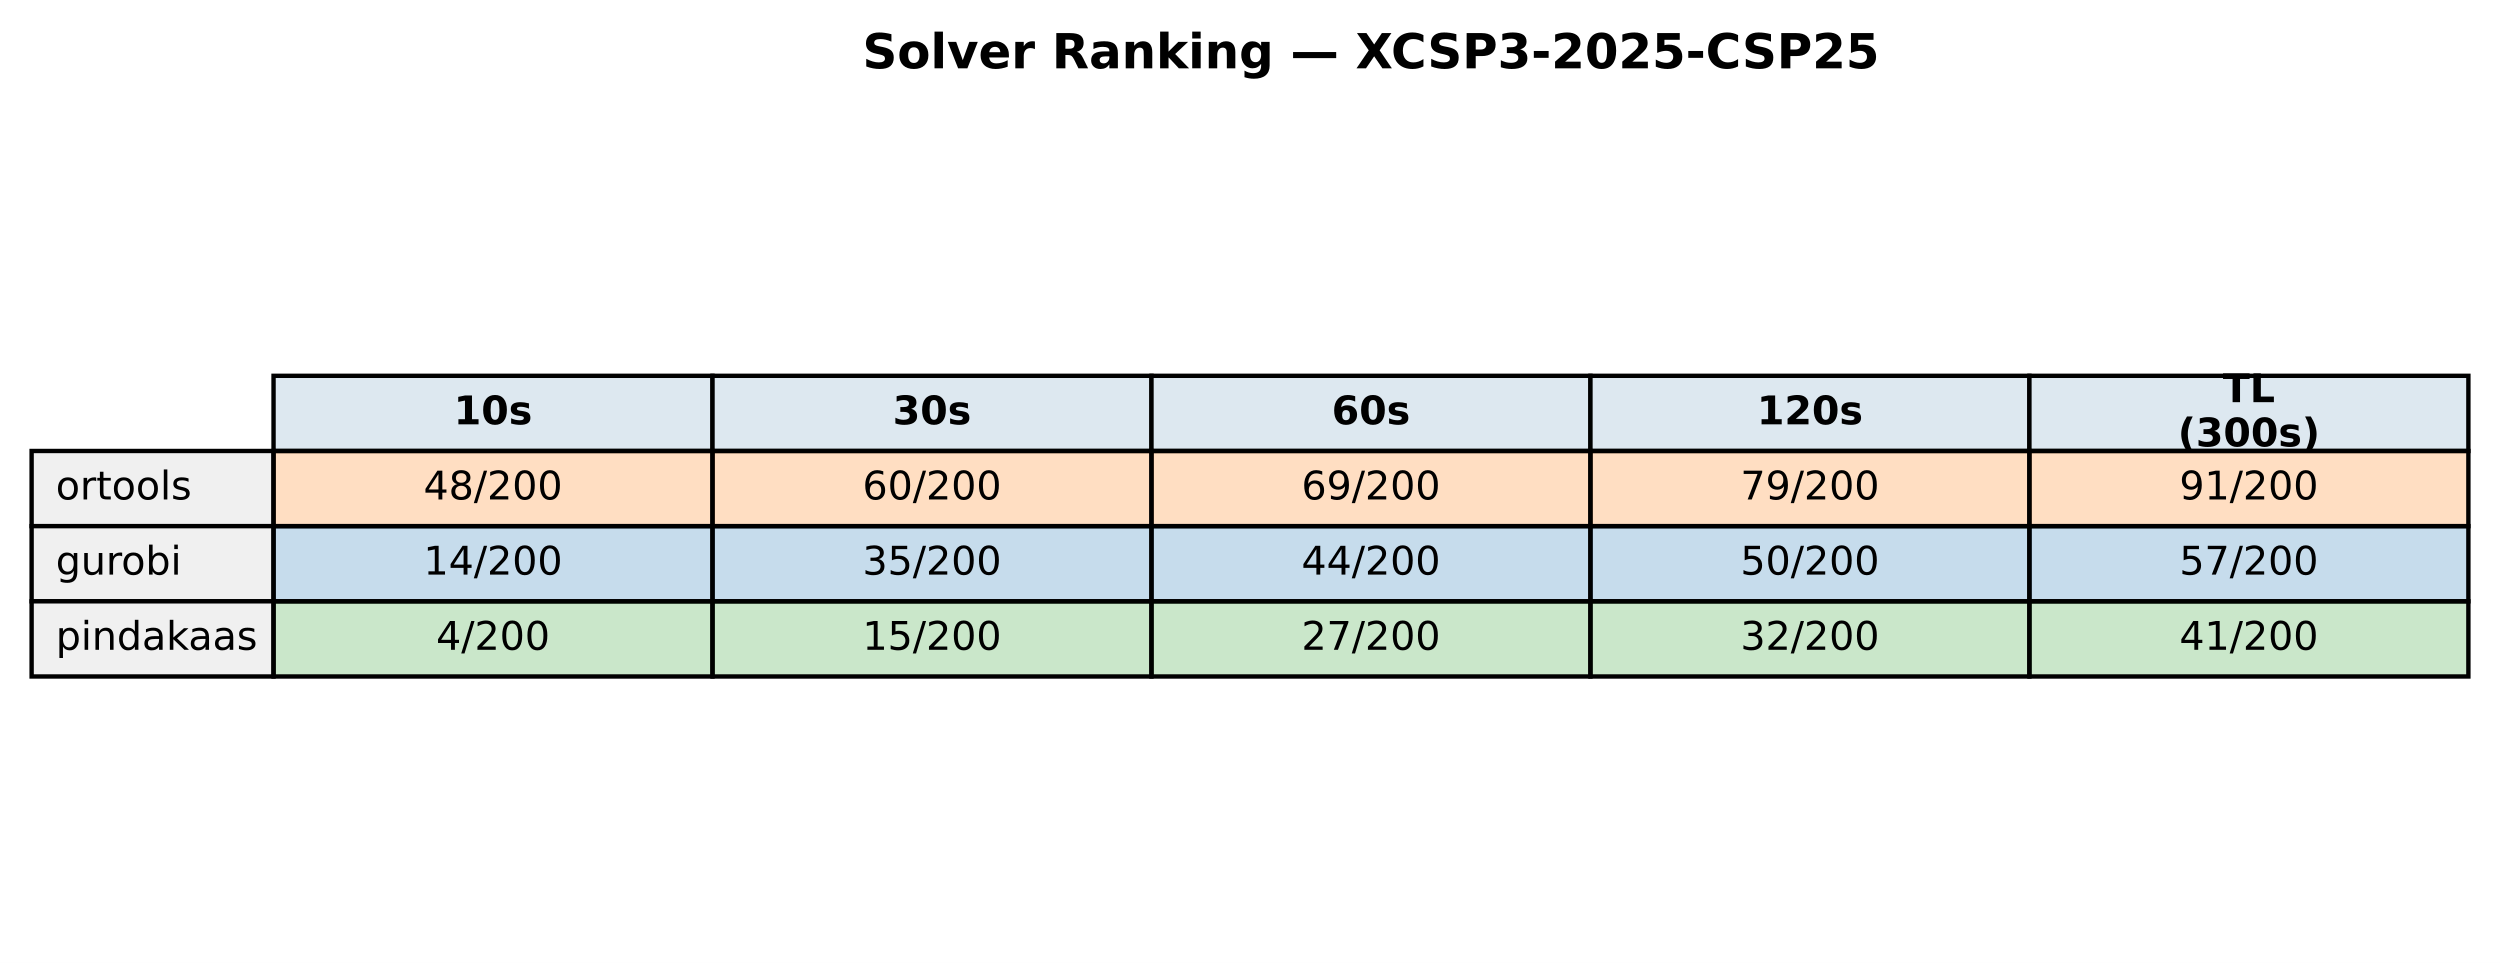
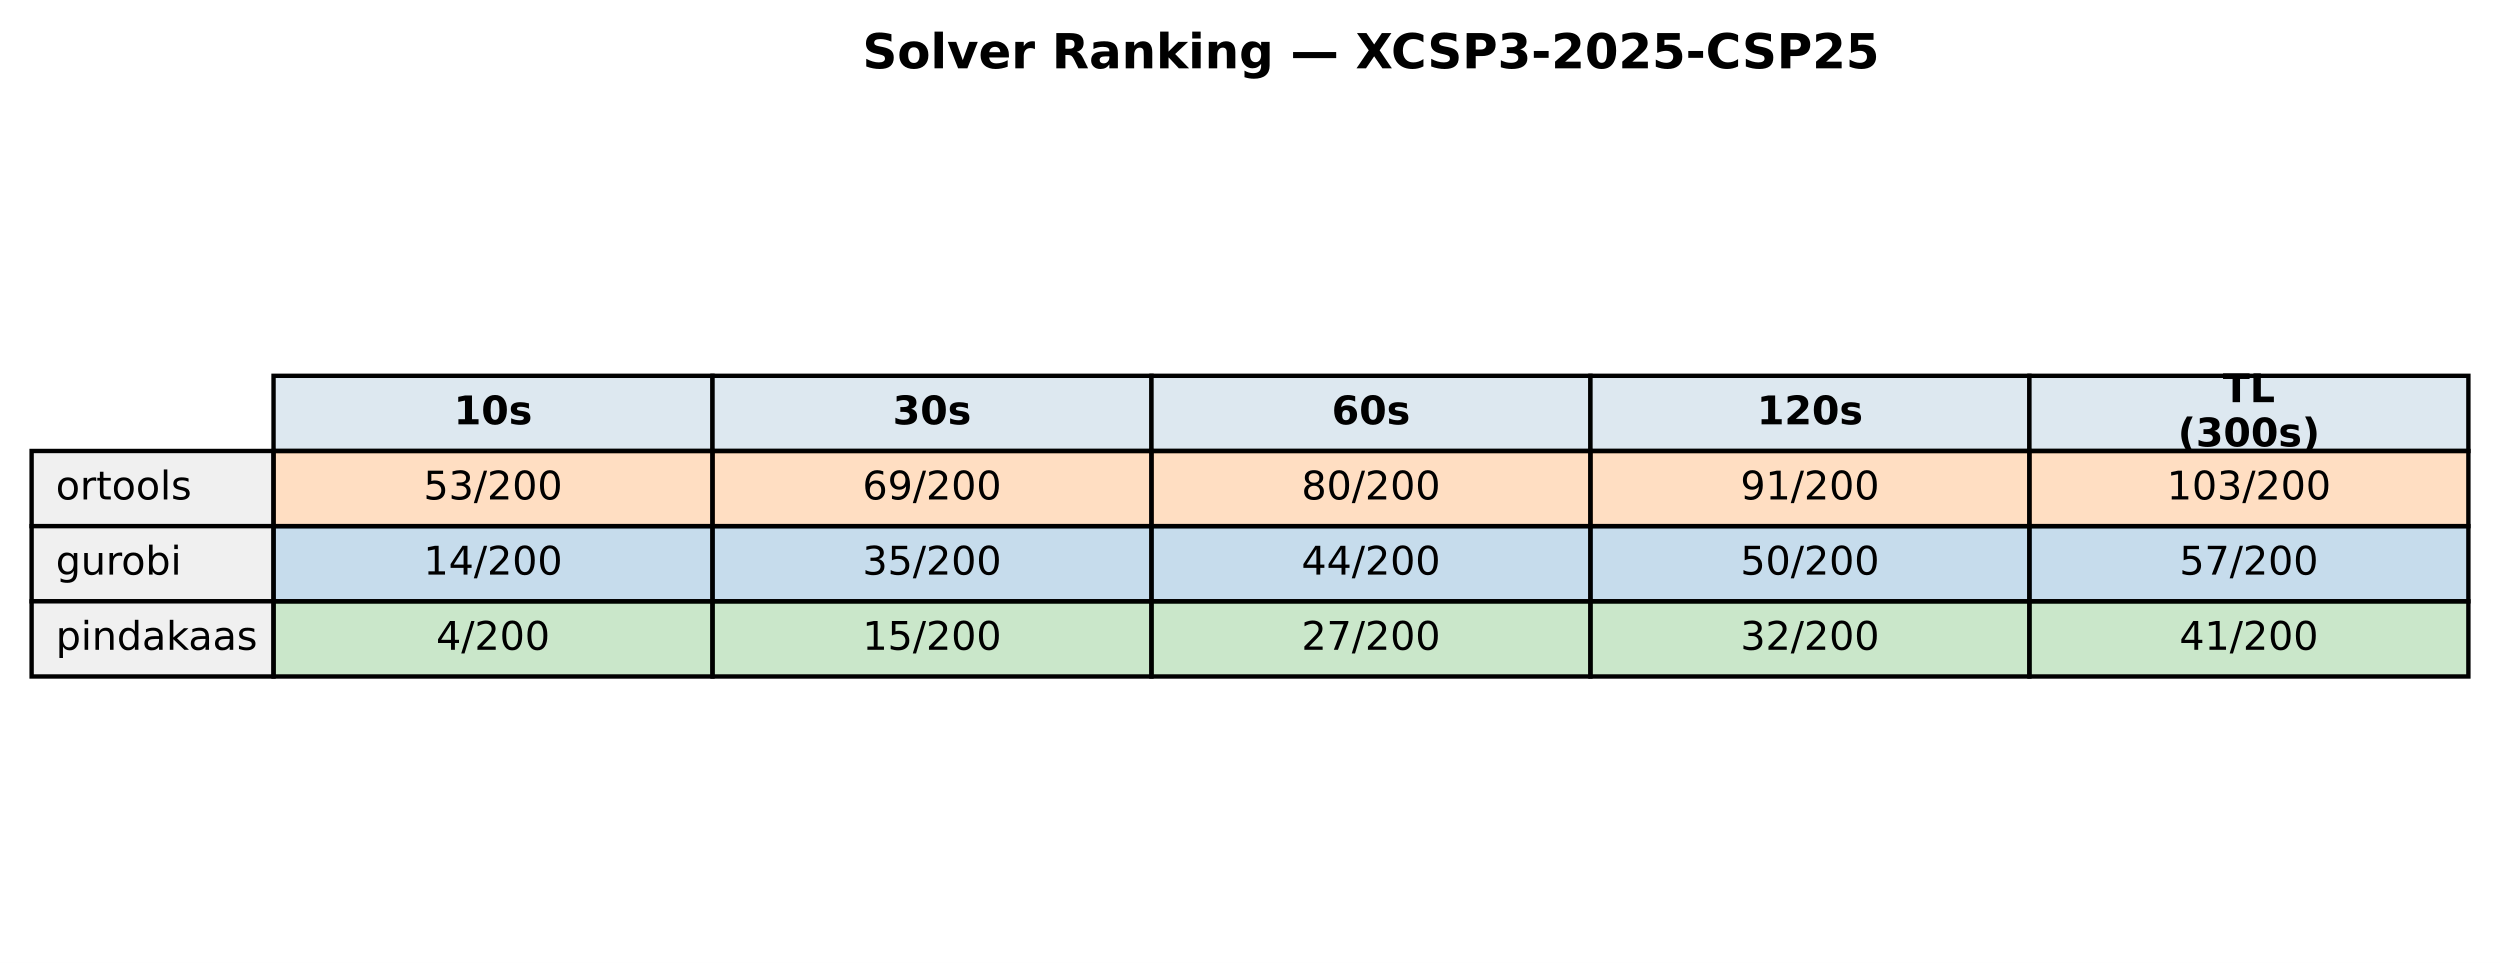
<svg xmlns="http://www.w3.org/2000/svg" xmlns:xlink="http://www.w3.org/1999/xlink" width="569.414pt" height="219.318pt" viewBox="0 0 569.414 219.318" version="1.1">
  <defs>
    <style type="text/css">*{stroke-linejoin: round; stroke-linecap: butt}</style>
  </defs>
  <g id="figure_1">
    <g id="patch_1">
      <path d="M 0 219.318  L 569.414 219.318  L 569.414 0  L 0 0  z " style="fill: #ffffff" />
    </g>
    <g id="axes_1">
      <g id="table_1">
        <g id="patch_2">
          <path d="M 62.304 102.718  L 162.286 102.718  L 162.286 85.597  L 62.304 85.597  z " style="fill: #dde8f0; stroke: #000000; stroke-linejoin: miter" />
        </g>
        <g id="text_1">
          <g transform="translate(103.3544 96.64083) scale(0.09 -0.09)">
            <defs>
              <path id="DejaVuSans-Bold-31" d="M 750 831  L 1813 831  L 1813 3847  L 722 3622  L 722 4441  L 1806 4666  L 2950 4666  L 2950 831  L 4013 831  L 4013 0  L 750 0  L 750 831  z " transform="scale(0.015625)" />
              <path id="DejaVuSans-Bold-30" d="M 2944 2338  Q 2944 3213 2780 3570  Q 2616 3928 2228 3928  Q 1841 3928 1675 3570  Q 1509 3213 1509 2338  Q 1509 1453 1675 1090  Q 1841 728 2228 728  Q 2613 728 2778 1090  Q 2944 1453 2944 2338  z M 4147 2328  Q 4147 1169 3647 539  Q 3147 -91 2228 -91  Q 1306 -91 806 539  Q 306 1169 306 2328  Q 306 3491 806 4120  Q 1306 4750 2228 4750  Q 3147 4750 3647 4120  Q 4147 3491 4147 2328  z " transform="scale(0.015625)" />
              <path id="DejaVuSans-Bold-73" d="M 3272 3391  L 3272 2541  Q 2913 2691 2578 2766  Q 2244 2841 1947 2841  Q 1628 2841 1473 2761  Q 1319 2681 1319 2516  Q 1319 2381 1436 2309  Q 1553 2238 1856 2203  L 2053 2175  Q 2913 2066 3209 1816  Q 3506 1566 3506 1031  Q 3506 472 3093 190  Q 2681 -91 1863 -91  Q 1516 -91 1145 -36  Q 775 19 384 128  L 384 978  Q 719 816 1070 734  Q 1422 653 1784 653  Q 2113 653 2278 743  Q 2444 834 2444 1013  Q 2444 1163 2330 1236  Q 2216 1309 1875 1350  L 1678 1375  Q 931 1469 631 1722  Q 331 1975 331 2491  Q 331 3047 712 3315  Q 1094 3584 1881 3584  Q 2191 3584 2531 3537  Q 2872 3491 3272 3391  z " transform="scale(0.015625)" />
            </defs>
            <use xlink:href="#DejaVuSans-Bold-31" />
            <use xlink:href="#DejaVuSans-Bold-30" transform="translate(69.58008 0)" />
            <use xlink:href="#DejaVuSans-Bold-73" transform="translate(139.1602 0)" />
          </g>
        </g>
        <g id="patch_3">
          <path d="M 162.286 102.718  L 262.268 102.718  L 262.268 85.597  L 162.286 85.597  z " style="fill: #dde8f0; stroke: #000000; stroke-linejoin: miter" />
        </g>
        <g id="text_2">
          <g transform="translate(203.3365 96.64083) scale(0.09 -0.09)">
            <defs>
              <path id="DejaVuSans-Bold-33" d="M 2981 2516  Q 3453 2394 3698 2092  Q 3944 1791 3944 1325  Q 3944 631 3412 270  Q 2881 -91 1863 -91  Q 1503 -91 1142 -33  Q 781 25 428 141  L 428 1069  Q 766 900 1098 814  Q 1431 728 1753 728  Q 2231 728 2486 893  Q 2741 1059 2741 1369  Q 2741 1688 2480 1852  Q 2219 2016 1709 2016  L 1228 2016  L 1228 2791  L 1734 2791  Q 2188 2791 2409 2933  Q 2631 3075 2631 3366  Q 2631 3634 2415 3781  Q 2200 3928 1806 3928  Q 1516 3928 1219 3862  Q 922 3797 628 3669  L 628 4550  Q 984 4650 1334 4700  Q 1684 4750 2022 4750  Q 2931 4750 3382 4451  Q 3834 4153 3834 3553  Q 3834 3144 3618 2883  Q 3403 2622 2981 2516  z " transform="scale(0.015625)" />
            </defs>
            <use xlink:href="#DejaVuSans-Bold-33" />
            <use xlink:href="#DejaVuSans-Bold-30" transform="translate(69.58008 0)" />
            <use xlink:href="#DejaVuSans-Bold-73" transform="translate(139.1602 0)" />
          </g>
        </g>
        <g id="patch_4">
          <path d="M 262.268 102.718  L 362.25 102.718  L 362.25 85.597  L 262.268 85.597  z " style="fill: #dde8f0; stroke: #000000; stroke-linejoin: miter" />
        </g>
        <g id="text_3">
          <g transform="translate(303.3186 96.64083) scale(0.09 -0.09)">
            <defs>
              <path id="DejaVuSans-Bold-36" d="M 2316 2303  Q 2000 2303 1842 2098  Q 1684 1894 1684 1484  Q 1684 1075 1842 870  Q 2000 666 2316 666  Q 2634 666 2792 870  Q 2950 1075 2950 1484  Q 2950 1894 2792 2098  Q 2634 2303 2316 2303  z M 3803 4544  L 3803 3681  Q 3506 3822 3243 3889  Q 2981 3956 2731 3956  Q 2194 3956 1894 3657  Q 1594 3359 1544 2772  Q 1750 2925 1990 3001  Q 2231 3078 2516 3078  Q 3231 3078 3670 2659  Q 4109 2241 4109 1563  Q 4109 813 3618 361  Q 3128 -91 2303 -91  Q 1394 -91 895 523  Q 397 1138 397 2266  Q 397 3422 980 4083  Q 1563 4744 2578 4744  Q 2900 4744 3203 4694  Q 3506 4644 3803 4544  z " transform="scale(0.015625)" />
            </defs>
            <use xlink:href="#DejaVuSans-Bold-36" />
            <use xlink:href="#DejaVuSans-Bold-30" transform="translate(69.58008 0)" />
            <use xlink:href="#DejaVuSans-Bold-73" transform="translate(139.1602 0)" />
          </g>
        </g>
        <g id="patch_5">
          <path d="M 362.25 102.718  L 462.232 102.718  L 462.232 85.597  L 362.25 85.597  z " style="fill: #dde8f0; stroke: #000000; stroke-linejoin: miter" />
        </g>
        <g id="text_4">
          <g transform="translate(400.1697 96.64083) scale(0.09 -0.09)">
            <defs>
              <path id="DejaVuSans-Bold-32" d="M 1844 884  L 3897 884  L 3897 0  L 506 0  L 506 884  L 2209 2388  Q 2438 2594 2547 2791  Q 2656 2988 2656 3200  Q 2656 3528 2436 3728  Q 2216 3928 1850 3928  Q 1569 3928 1234 3808  Q 900 3688 519 3450  L 519 4475  Q 925 4609 1322 4679  Q 1719 4750 2100 4750  Q 2938 4750 3402 4381  Q 3866 4013 3866 3353  Q 3866 2972 3669 2642  Q 3472 2313 2841 1759  L 1844 884  z " transform="scale(0.015625)" />
            </defs>
            <use xlink:href="#DejaVuSans-Bold-31" />
            <use xlink:href="#DejaVuSans-Bold-32" transform="translate(69.58008 0)" />
            <use xlink:href="#DejaVuSans-Bold-30" transform="translate(139.1602 0)" />
            <use xlink:href="#DejaVuSans-Bold-73" transform="translate(208.7402 0)" />
          </g>
        </g>
        <g id="patch_6">
          <path d="M 462.232 102.718  L 562.214 102.718  L 562.214 85.597  L 462.232 85.597  z " style="fill: #dde8f0; stroke: #000000; stroke-linejoin: miter" />
        </g>
        <g id="text_5">
          <g transform="translate(506.2858 91.60181) scale(0.09 -0.09)">
            <defs>
              <path id="DejaVuSans-Bold-54" d="M 31 4666  L 4331 4666  L 4331 3756  L 2784 3756  L 2784 0  L 1581 0  L 1581 3756  L 31 3756  L 31 4666  z " transform="scale(0.015625)" />
              <path id="DejaVuSans-Bold-4c" d="M 588 4666  L 1791 4666  L 1791 909  L 3903 909  L 3903 0  L 588 0  L 588 4666  z " transform="scale(0.015625)" />
            </defs>
            <use xlink:href="#DejaVuSans-Bold-54" />
            <use xlink:href="#DejaVuSans-Bold-4c" transform="translate(68.21289 0)" />
          </g>
          <g transform="translate(496.0385 101.6798) scale(0.09 -0.09)">
            <defs>
              <path id="DejaVuSans-Bold-28" d="M 2413 -844  L 1484 -844  Q 1006 -72 778 623  Q 550 1319 550 2003  Q 550 2688 779 3389  Q 1009 4091 1484 4856  L 2413 4856  Q 2013 4116 1813 3408  Q 1613 2700 1613 2009  Q 1613 1319 1811 609  Q 2009 -100 2413 -844  z " transform="scale(0.015625)" />
              <path id="DejaVuSans-Bold-29" d="M 513 -844  Q 913 -100 1113 609  Q 1313 1319 1313 2009  Q 1313 2700 1113 3408  Q 913 4116 513 4856  L 1441 4856  Q 1916 4091 2145 3389  Q 2375 2688 2375 2003  Q 2375 1319 2147 623  Q 1919 -72 1441 -844  L 513 -844  z " transform="scale(0.015625)" />
            </defs>
            <use xlink:href="#DejaVuSans-Bold-28" />
            <use xlink:href="#DejaVuSans-Bold-33" transform="translate(45.70312 0)" />
            <use xlink:href="#DejaVuSans-Bold-30" transform="translate(115.2832 0)" />
            <use xlink:href="#DejaVuSans-Bold-30" transform="translate(184.8633 0)" />
            <use xlink:href="#DejaVuSans-Bold-73" transform="translate(254.4434 0)" />
            <use xlink:href="#DejaVuSans-Bold-29" transform="translate(313.9648 0)" />
          </g>
        </g>
        <g id="patch_7">
          <path d="M 7.2 119.838  L 62.304 119.838  L 62.304 102.718  L 7.2 102.718  z " style="fill: #f0f0f0; stroke: #000000; stroke-linejoin: miter" />
        </g>
        <g id="text_6">
          <g transform="translate(12.71036 113.7614) scale(0.09 -0.09)">
            <defs>
              <path id="DejaVuSans-6f" d="M 1959 3097  Q 1497 3097 1228 2736  Q 959 2375 959 1747  Q 959 1119 1226 758  Q 1494 397 1959 397  Q 2419 397 2687 759  Q 2956 1122 2956 1747  Q 2956 2369 2687 2733  Q 2419 3097 1959 3097  z M 1959 3584  Q 2709 3584 3137 3096  Q 3566 2609 3566 1747  Q 3566 888 3137 398  Q 2709 -91 1959 -91  Q 1206 -91 779 398  Q 353 888 353 1747  Q 353 2609 779 3096  Q 1206 3584 1959 3584  z " transform="scale(0.015625)" />
              <path id="DejaVuSans-72" d="M 2631 2963  Q 2534 3019 2420 3045  Q 2306 3072 2169 3072  Q 1681 3072 1420 2755  Q 1159 2438 1159 1844  L 1159 0  L 581 0  L 581 3500  L 1159 3500  L 1159 2956  Q 1341 3275 1631 3429  Q 1922 3584 2338 3584  Q 2397 3584 2469 3576  Q 2541 3569 2628 3553  L 2631 2963  z " transform="scale(0.015625)" />
              <path id="DejaVuSans-74" d="M 1172 4494  L 1172 3500  L 2356 3500  L 2356 3053  L 1172 3053  L 1172 1153  Q 1172 725 1289 603  Q 1406 481 1766 481  L 2356 481  L 2356 0  L 1766 0  Q 1100 0 847 248  Q 594 497 594 1153  L 594 3053  L 172 3053  L 172 3500  L 594 3500  L 594 4494  L 1172 4494  z " transform="scale(0.015625)" />
              <path id="DejaVuSans-6c" d="M 603 4863  L 1178 4863  L 1178 0  L 603 0  L 603 4863  z " transform="scale(0.015625)" />
              <path id="DejaVuSans-73" d="M 2834 3397  L 2834 2853  Q 2591 2978 2328 3040  Q 2066 3103 1784 3103  Q 1356 3103 1142 2972  Q 928 2841 928 2578  Q 928 2378 1081 2264  Q 1234 2150 1697 2047  L 1894 2003  Q 2506 1872 2764 1633  Q 3022 1394 3022 966  Q 3022 478 2636 193  Q 2250 -91 1575 -91  Q 1294 -91 989 -36  Q 684 19 347 128  L 347 722  Q 666 556 975 473  Q 1284 391 1588 391  Q 1994 391 2212 530  Q 2431 669 2431 922  Q 2431 1156 2273 1281  Q 2116 1406 1581 1522  L 1381 1569  Q 847 1681 609 1914  Q 372 2147 372 2553  Q 372 3047 722 3315  Q 1072 3584 1716 3584  Q 2034 3584 2315 3537  Q 2597 3491 2834 3397  z " transform="scale(0.015625)" />
            </defs>
            <use xlink:href="#DejaVuSans-6f" />
            <use xlink:href="#DejaVuSans-72" transform="translate(61.18164 0)" />
            <use xlink:href="#DejaVuSans-74" transform="translate(102.2949 0)" />
            <use xlink:href="#DejaVuSans-6f" transform="translate(141.5039 0)" />
            <use xlink:href="#DejaVuSans-6f" transform="translate(202.6855 0)" />
            <use xlink:href="#DejaVuSans-6c" transform="translate(263.8672 0)" />
            <use xlink:href="#DejaVuSans-73" transform="translate(291.6504 0)" />
          </g>
        </g>
        <g id="patch_8">
          <path d="M 62.304 119.838  L 162.286 119.838  L 162.286 102.718  L 62.304 102.718  z " style="fill: #ff7f0e; fill-opacity: 0.25; stroke: #000000; stroke-linejoin: miter" />
        </g>
        <g id="text_7">
          <g transform="translate(96.4631 113.7614) scale(0.09 -0.09)">
            <defs>
-               <path id="DejaVuSans-34" d="M 2419 4116  L 825 1625  L 2419 1625  L 2419 4116  z M 2253 4666  L 3047 4666  L 3047 1625  L 3713 1625  L 3713 1100  L 3047 1100  L 3047 0  L 2419 0  L 2419 1100  L 313 1100  L 313 1709  L 2253 4666  z " transform="scale(0.015625)" />
-               <path id="DejaVuSans-38" d="M 2034 2216  Q 1584 2216 1326 1975  Q 1069 1734 1069 1313  Q 1069 891 1326 650  Q 1584 409 2034 409  Q 2484 409 2743 651  Q 3003 894 3003 1313  Q 3003 1734 2745 1975  Q 2488 2216 2034 2216  z M 1403 2484  Q 997 2584 770 2862  Q 544 3141 544 3541  Q 544 4100 942 4425  Q 1341 4750 2034 4750  Q 2731 4750 3128 4425  Q 3525 4100 3525 3541  Q 3525 3141 3298 2862  Q 3072 2584 2669 2484  Q 3125 2378 3379 2068  Q 3634 1759 3634 1313  Q 3634 634 3220 271  Q 2806 -91 2034 -91  Q 1263 -91 848 271  Q 434 634 434 1313  Q 434 1759 690 2068  Q 947 2378 1403 2484  z M 1172 3481  Q 1172 3119 1398 2916  Q 1625 2713 2034 2713  Q 2441 2713 2670 2916  Q 2900 3119 2900 3481  Q 2900 3844 2670 4047  Q 2441 4250 2034 4250  Q 1625 4250 1398 4047  Q 1172 3844 1172 3481  z " transform="scale(0.015625)" />
+               <path id="DejaVuSans-35" d="M 691 4666  L 3169 4666  L 3169 4134  L 1269 4134  L 1269 2991  Q 1406 3038 1543 3061  Q 1681 3084 1819 3084  Q 2600 3084 3056 2656  Q 3513 2228 3513 1497  Q 3513 744 3044 326  Q 2575 -91 1722 -91  Q 1428 -91 1123 -41  Q 819 9 494 109  L 494 744  Q 775 591 1075 516  Q 1375 441 1709 441  Q 2250 441 2565 725  Q 2881 1009 2881 1497  Q 2881 1984 2565 2268  Q 2250 2553 1709 2553  Q 1456 2553 1204 2497  Q 953 2441 691 2322  L 691 4666  z " transform="scale(0.015625)" />
+               <path id="DejaVuSans-33" d="M 2597 2516  Q 3050 2419 3304 2112  Q 3559 1806 3559 1356  Q 3559 666 3084 287  Q 2609 -91 1734 -91  Q 1441 -91 1130 -33  Q 819 25 488 141  L 488 750  Q 750 597 1062 519  Q 1375 441 1716 441  Q 2309 441 2620 675  Q 2931 909 2931 1356  Q 2931 1769 2642 2001  Q 2353 2234 1838 2234  L 1294 2234  L 1294 2753  L 1863 2753  Q 2328 2753 2575 2939  Q 2822 3125 2822 3475  Q 2822 3834 2567 4026  Q 2313 4219 1838 4219  Q 1578 4219 1281 4162  Q 984 4106 628 3988  L 628 4550  Q 988 4650 1302 4700  Q 1616 4750 1894 4750  Q 2613 4750 3031 4423  Q 3450 4097 3450 3541  Q 3450 3153 3228 2886  Q 3006 2619 2597 2516  z " transform="scale(0.015625)" />
              <path id="DejaVuSans-2f" d="M 1625 4666  L 2156 4666  L 531 -594  L 0 -594  L 1625 4666  z " transform="scale(0.015625)" />
              <path id="DejaVuSans-32" d="M 1228 531  L 3431 531  L 3431 0  L 469 0  L 469 531  Q 828 903 1448 1529  Q 2069 2156 2228 2338  Q 2531 2678 2651 2914  Q 2772 3150 2772 3378  Q 2772 3750 2511 3984  Q 2250 4219 1831 4219  Q 1534 4219 1204 4116  Q 875 4013 500 3803  L 500 4441  Q 881 4594 1212 4672  Q 1544 4750 1819 4750  Q 2544 4750 2975 4387  Q 3406 4025 3406 3419  Q 3406 3131 3298 2873  Q 3191 2616 2906 2266  Q 2828 2175 2409 1742  Q 1991 1309 1228 531  z " transform="scale(0.015625)" />
              <path id="DejaVuSans-30" d="M 2034 4250  Q 1547 4250 1301 3770  Q 1056 3291 1056 2328  Q 1056 1369 1301 889  Q 1547 409 2034 409  Q 2525 409 2770 889  Q 3016 1369 3016 2328  Q 3016 3291 2770 3770  Q 2525 4250 2034 4250  z M 2034 4750  Q 2819 4750 3233 4129  Q 3647 3509 3647 2328  Q 3647 1150 3233 529  Q 2819 -91 2034 -91  Q 1250 -91 836 529  Q 422 1150 422 2328  Q 422 3509 836 4129  Q 1250 4750 2034 4750  z " transform="scale(0.015625)" />
            </defs>
-             <use xlink:href="#DejaVuSans-34" />
-             <use xlink:href="#DejaVuSans-38" transform="translate(63.62305 0)" />
+             <use xlink:href="#DejaVuSans-35" />
+             <use xlink:href="#DejaVuSans-33" transform="translate(63.62305 0)" />
            <use xlink:href="#DejaVuSans-2f" transform="translate(127.2461 0)" />
            <use xlink:href="#DejaVuSans-32" transform="translate(160.9375 0)" />
            <use xlink:href="#DejaVuSans-30" transform="translate(224.5605 0)" />
            <use xlink:href="#DejaVuSans-30" transform="translate(288.1836 0)" />
          </g>
        </g>
        <g id="patch_9">
          <path d="M 162.286 119.838  L 262.268 119.838  L 262.268 102.718  L 162.286 102.718  z " style="fill: #ff7f0e; fill-opacity: 0.25; stroke: #000000; stroke-linejoin: miter" />
        </g>
        <g id="text_8">
          <g transform="translate(196.4452 113.7614) scale(0.09 -0.09)">
            <defs>
              <path id="DejaVuSans-36" d="M 2113 2584  Q 1688 2584 1439 2293  Q 1191 2003 1191 1497  Q 1191 994 1439 701  Q 1688 409 2113 409  Q 2538 409 2786 701  Q 3034 994 3034 1497  Q 3034 2003 2786 2293  Q 2538 2584 2113 2584  z M 3366 4563  L 3366 3988  Q 3128 4100 2886 4159  Q 2644 4219 2406 4219  Q 1781 4219 1451 3797  Q 1122 3375 1075 2522  Q 1259 2794 1537 2939  Q 1816 3084 2150 3084  Q 2853 3084 3261 2657  Q 3669 2231 3669 1497  Q 3669 778 3244 343  Q 2819 -91 2113 -91  Q 1303 -91 875 529  Q 447 1150 447 2328  Q 447 3434 972 4092  Q 1497 4750 2381 4750  Q 2619 4750 2861 4703  Q 3103 4656 3366 4563  z " transform="scale(0.015625)" />
+               <path id="DejaVuSans-39" d="M 703 97  L 703 672  Q 941 559 1184 500  Q 1428 441 1663 441  Q 2288 441 2617 861  Q 2947 1281 2994 2138  Q 2813 1869 2534 1725  Q 2256 1581 1919 1581  Q 1219 1581 811 2004  Q 403 2428 403 3163  Q 403 3881 828 4315  Q 1253 4750 1959 4750  Q 2769 4750 3195 4129  Q 3622 3509 3622 2328  Q 3622 1225 3098 567  Q 2575 -91 1691 -91  Q 1453 -91 1209 -44  Q 966 3 703 97  z M 1959 2075  Q 2384 2075 2632 2365  Q 2881 2656 2881 3163  Q 2881 3666 2632 3958  Q 2384 4250 1959 4250  Q 1534 4250 1286 3958  Q 1038 3666 1038 3163  Q 1038 2656 1286 2365  Q 1534 2075 1959 2075  z " transform="scale(0.015625)" />
            </defs>
            <use xlink:href="#DejaVuSans-36" />
-             <use xlink:href="#DejaVuSans-30" transform="translate(63.62305 0)" />
+             <use xlink:href="#DejaVuSans-39" transform="translate(63.62305 0)" />
            <use xlink:href="#DejaVuSans-2f" transform="translate(127.2461 0)" />
            <use xlink:href="#DejaVuSans-32" transform="translate(160.9375 0)" />
            <use xlink:href="#DejaVuSans-30" transform="translate(224.5605 0)" />
            <use xlink:href="#DejaVuSans-30" transform="translate(288.1836 0)" />
          </g>
        </g>
        <g id="patch_10">
          <path d="M 262.268 119.838  L 362.25 119.838  L 362.25 102.718  L 262.268 102.718  z " style="fill: #ff7f0e; fill-opacity: 0.25; stroke: #000000; stroke-linejoin: miter" />
        </g>
        <g id="text_9">
          <g transform="translate(296.4273 113.7614) scale(0.09 -0.09)">
            <defs>
-               <path id="DejaVuSans-39" d="M 703 97  L 703 672  Q 941 559 1184 500  Q 1428 441 1663 441  Q 2288 441 2617 861  Q 2947 1281 2994 2138  Q 2813 1869 2534 1725  Q 2256 1581 1919 1581  Q 1219 1581 811 2004  Q 403 2428 403 3163  Q 403 3881 828 4315  Q 1253 4750 1959 4750  Q 2769 4750 3195 4129  Q 3622 3509 3622 2328  Q 3622 1225 3098 567  Q 2575 -91 1691 -91  Q 1453 -91 1209 -44  Q 966 3 703 97  z M 1959 2075  Q 2384 2075 2632 2365  Q 2881 2656 2881 3163  Q 2881 3666 2632 3958  Q 2384 4250 1959 4250  Q 1534 4250 1286 3958  Q 1038 3666 1038 3163  Q 1038 2656 1286 2365  Q 1534 2075 1959 2075  z " transform="scale(0.015625)" />
-             </defs>
-             <use xlink:href="#DejaVuSans-36" />
-             <use xlink:href="#DejaVuSans-39" transform="translate(63.62305 0)" />
+               <path id="DejaVuSans-38" d="M 2034 2216  Q 1584 2216 1326 1975  Q 1069 1734 1069 1313  Q 1069 891 1326 650  Q 1584 409 2034 409  Q 2484 409 2743 651  Q 3003 894 3003 1313  Q 3003 1734 2745 1975  Q 2488 2216 2034 2216  z M 1403 2484  Q 997 2584 770 2862  Q 544 3141 544 3541  Q 544 4100 942 4425  Q 1341 4750 2034 4750  Q 2731 4750 3128 4425  Q 3525 4100 3525 3541  Q 3525 3141 3298 2862  Q 3072 2584 2669 2484  Q 3125 2378 3379 2068  Q 3634 1759 3634 1313  Q 3634 634 3220 271  Q 2806 -91 2034 -91  Q 1263 -91 848 271  Q 434 634 434 1313  Q 434 1759 690 2068  Q 947 2378 1403 2484  z M 1172 3481  Q 1172 3119 1398 2916  Q 1625 2713 2034 2713  Q 2441 2713 2670 2916  Q 2900 3119 2900 3481  Q 2900 3844 2670 4047  Q 2441 4250 2034 4250  Q 1625 4250 1398 4047  Q 1172 3844 1172 3481  z " transform="scale(0.015625)" />
+             </defs>
+             <use xlink:href="#DejaVuSans-38" />
+             <use xlink:href="#DejaVuSans-30" transform="translate(63.62305 0)" />
            <use xlink:href="#DejaVuSans-2f" transform="translate(127.2461 0)" />
            <use xlink:href="#DejaVuSans-32" transform="translate(160.9375 0)" />
            <use xlink:href="#DejaVuSans-30" transform="translate(224.5605 0)" />
            <use xlink:href="#DejaVuSans-30" transform="translate(288.1836 0)" />
          </g>
        </g>
        <g id="patch_11">
          <path d="M 362.25 119.838  L 462.232 119.838  L 462.232 102.718  L 362.25 102.718  z " style="fill: #ff7f0e; fill-opacity: 0.25; stroke: #000000; stroke-linejoin: miter" />
        </g>
        <g id="text_10">
          <g transform="translate(396.4093 113.7614) scale(0.09 -0.09)">
            <defs>
-               <path id="DejaVuSans-37" d="M 525 4666  L 3525 4666  L 3525 4397  L 1831 0  L 1172 0  L 2766 4134  L 525 4134  L 525 4666  z " transform="scale(0.015625)" />
-             </defs>
-             <use xlink:href="#DejaVuSans-37" />
-             <use xlink:href="#DejaVuSans-39" transform="translate(63.62305 0)" />
+               <path id="DejaVuSans-31" d="M 794 531  L 1825 531  L 1825 4091  L 703 3866  L 703 4441  L 1819 4666  L 2450 4666  L 2450 531  L 3481 531  L 3481 0  L 794 0  L 794 531  z " transform="scale(0.015625)" />
+             </defs>
+             <use xlink:href="#DejaVuSans-39" />
+             <use xlink:href="#DejaVuSans-31" transform="translate(63.62305 0)" />
            <use xlink:href="#DejaVuSans-2f" transform="translate(127.2461 0)" />
            <use xlink:href="#DejaVuSans-32" transform="translate(160.9375 0)" />
            <use xlink:href="#DejaVuSans-30" transform="translate(224.5605 0)" />
            <use xlink:href="#DejaVuSans-30" transform="translate(288.1836 0)" />
          </g>
        </g>
        <g id="patch_12">
          <path d="M 462.232 119.838  L 562.214 119.838  L 562.214 102.718  L 462.232 102.718  z " style="fill: #ff7f0e; fill-opacity: 0.25; stroke: #000000; stroke-linejoin: miter" />
        </g>
        <g id="text_11">
-           <g transform="translate(496.3914 113.7614) scale(0.09 -0.09)">
-             <defs>
-               <path id="DejaVuSans-31" d="M 794 531  L 1825 531  L 1825 4091  L 703 3866  L 703 4441  L 1819 4666  L 2450 4666  L 2450 531  L 3481 531  L 3481 0  L 794 0  L 794 531  z " transform="scale(0.015625)" />
-             </defs>
-             <use xlink:href="#DejaVuSans-39" />
-             <use xlink:href="#DejaVuSans-31" transform="translate(63.62305 0)" />
-             <use xlink:href="#DejaVuSans-2f" transform="translate(127.2461 0)" />
-             <use xlink:href="#DejaVuSans-32" transform="translate(160.9375 0)" />
-             <use xlink:href="#DejaVuSans-30" transform="translate(224.5605 0)" />
-             <use xlink:href="#DejaVuSans-30" transform="translate(288.1836 0)" />
+           <g transform="translate(493.5283 113.7614) scale(0.09 -0.09)">
+             <use xlink:href="#DejaVuSans-31" />
+             <use xlink:href="#DejaVuSans-30" transform="translate(63.62305 0)" />
+             <use xlink:href="#DejaVuSans-33" transform="translate(127.2461 0)" />
+             <use xlink:href="#DejaVuSans-2f" transform="translate(190.8691 0)" />
+             <use xlink:href="#DejaVuSans-32" transform="translate(224.5605 0)" />
+             <use xlink:href="#DejaVuSans-30" transform="translate(288.1836 0)" />
+             <use xlink:href="#DejaVuSans-30" transform="translate(351.8066 0)" />
          </g>
        </g>
        <g id="patch_13">
          <path d="M 7.2 136.959  L 62.304 136.959  L 62.304 119.838  L 7.2 119.838  z " style="fill: #f0f0f0; stroke: #000000; stroke-linejoin: miter" />
        </g>
        <g id="text_12">
          <g transform="translate(12.71036 130.882) scale(0.09 -0.09)">
            <defs>
              <path id="DejaVuSans-67" d="M 2906 1791  Q 2906 2416 2648 2759  Q 2391 3103 1925 3103  Q 1463 3103 1205 2759  Q 947 2416 947 1791  Q 947 1169 1205 825  Q 1463 481 1925 481  Q 2391 481 2648 825  Q 2906 1169 2906 1791  z M 3481 434  Q 3481 -459 3084 -895  Q 2688 -1331 1869 -1331  Q 1566 -1331 1297 -1286  Q 1028 -1241 775 -1147  L 775 -588  Q 1028 -725 1275 -790  Q 1522 -856 1778 -856  Q 2344 -856 2625 -561  Q 2906 -266 2906 331  L 2906 616  Q 2728 306 2450 153  Q 2172 0 1784 0  Q 1141 0 747 490  Q 353 981 353 1791  Q 353 2603 747 3093  Q 1141 3584 1784 3584  Q 2172 3584 2450 3431  Q 2728 3278 2906 2969  L 2906 3500  L 3481 3500  L 3481 434  z " transform="scale(0.015625)" />
              <path id="DejaVuSans-75" d="M 544 1381  L 544 3500  L 1119 3500  L 1119 1403  Q 1119 906 1312 657  Q 1506 409 1894 409  Q 2359 409 2629 706  Q 2900 1003 2900 1516  L 2900 3500  L 3475 3500  L 3475 0  L 2900 0  L 2900 538  Q 2691 219 2414 64  Q 2138 -91 1772 -91  Q 1169 -91 856 284  Q 544 659 544 1381  z M 1991 3584  L 1991 3584  z " transform="scale(0.015625)" />
              <path id="DejaVuSans-62" d="M 3116 1747  Q 3116 2381 2855 2742  Q 2594 3103 2138 3103  Q 1681 3103 1420 2742  Q 1159 2381 1159 1747  Q 1159 1113 1420 752  Q 1681 391 2138 391  Q 2594 391 2855 752  Q 3116 1113 3116 1747  z M 1159 2969  Q 1341 3281 1617 3432  Q 1894 3584 2278 3584  Q 2916 3584 3314 3078  Q 3713 2572 3713 1747  Q 3713 922 3314 415  Q 2916 -91 2278 -91  Q 1894 -91 1617 61  Q 1341 213 1159 525  L 1159 0  L 581 0  L 581 4863  L 1159 4863  L 1159 2969  z " transform="scale(0.015625)" />
              <path id="DejaVuSans-69" d="M 603 3500  L 1178 3500  L 1178 0  L 603 0  L 603 3500  z M 603 4863  L 1178 4863  L 1178 4134  L 603 4134  L 603 4863  z " transform="scale(0.015625)" />
            </defs>
            <use xlink:href="#DejaVuSans-67" />
            <use xlink:href="#DejaVuSans-75" transform="translate(63.47656 0)" />
            <use xlink:href="#DejaVuSans-72" transform="translate(126.8555 0)" />
            <use xlink:href="#DejaVuSans-6f" transform="translate(165.7188 0)" />
            <use xlink:href="#DejaVuSans-62" transform="translate(226.9004 0)" />
            <use xlink:href="#DejaVuSans-69" transform="translate(290.377 0)" />
          </g>
        </g>
        <g id="patch_14">
          <path d="M 62.304 136.959  L 162.286 136.959  L 162.286 119.838  L 62.304 119.838  z " style="fill: #1f77b4; fill-opacity: 0.25; stroke: #000000; stroke-linejoin: miter" />
        </g>
        <g id="text_13">
          <g transform="translate(96.4631 130.882) scale(0.09 -0.09)">
+             <defs>
+               <path id="DejaVuSans-34" d="M 2419 4116  L 825 1625  L 2419 1625  L 2419 4116  z M 2253 4666  L 3047 4666  L 3047 1625  L 3713 1625  L 3713 1100  L 3047 1100  L 3047 0  L 2419 0  L 2419 1100  L 313 1100  L 313 1709  L 2253 4666  z " transform="scale(0.015625)" />
+             </defs>
            <use xlink:href="#DejaVuSans-31" />
            <use xlink:href="#DejaVuSans-34" transform="translate(63.62305 0)" />
            <use xlink:href="#DejaVuSans-2f" transform="translate(127.2461 0)" />
            <use xlink:href="#DejaVuSans-32" transform="translate(160.9375 0)" />
            <use xlink:href="#DejaVuSans-30" transform="translate(224.5605 0)" />
            <use xlink:href="#DejaVuSans-30" transform="translate(288.1836 0)" />
          </g>
        </g>
        <g id="patch_15">
          <path d="M 162.286 136.959  L 262.268 136.959  L 262.268 119.838  L 162.286 119.838  z " style="fill: #1f77b4; fill-opacity: 0.25; stroke: #000000; stroke-linejoin: miter" />
        </g>
        <g id="text_14">
          <g transform="translate(196.4452 130.882) scale(0.09 -0.09)">
-             <defs>
-               <path id="DejaVuSans-33" d="M 2597 2516  Q 3050 2419 3304 2112  Q 3559 1806 3559 1356  Q 3559 666 3084 287  Q 2609 -91 1734 -91  Q 1441 -91 1130 -33  Q 819 25 488 141  L 488 750  Q 750 597 1062 519  Q 1375 441 1716 441  Q 2309 441 2620 675  Q 2931 909 2931 1356  Q 2931 1769 2642 2001  Q 2353 2234 1838 2234  L 1294 2234  L 1294 2753  L 1863 2753  Q 2328 2753 2575 2939  Q 2822 3125 2822 3475  Q 2822 3834 2567 4026  Q 2313 4219 1838 4219  Q 1578 4219 1281 4162  Q 984 4106 628 3988  L 628 4550  Q 988 4650 1302 4700  Q 1616 4750 1894 4750  Q 2613 4750 3031 4423  Q 3450 4097 3450 3541  Q 3450 3153 3228 2886  Q 3006 2619 2597 2516  z " transform="scale(0.015625)" />
-               <path id="DejaVuSans-35" d="M 691 4666  L 3169 4666  L 3169 4134  L 1269 4134  L 1269 2991  Q 1406 3038 1543 3061  Q 1681 3084 1819 3084  Q 2600 3084 3056 2656  Q 3513 2228 3513 1497  Q 3513 744 3044 326  Q 2575 -91 1722 -91  Q 1428 -91 1123 -41  Q 819 9 494 109  L 494 744  Q 775 591 1075 516  Q 1375 441 1709 441  Q 2250 441 2565 725  Q 2881 1009 2881 1497  Q 2881 1984 2565 2268  Q 2250 2553 1709 2553  Q 1456 2553 1204 2497  Q 953 2441 691 2322  L 691 4666  z " transform="scale(0.015625)" />
-             </defs>
            <use xlink:href="#DejaVuSans-33" />
            <use xlink:href="#DejaVuSans-35" transform="translate(63.62305 0)" />
            <use xlink:href="#DejaVuSans-2f" transform="translate(127.2461 0)" />
            <use xlink:href="#DejaVuSans-32" transform="translate(160.9375 0)" />
            <use xlink:href="#DejaVuSans-30" transform="translate(224.5605 0)" />
            <use xlink:href="#DejaVuSans-30" transform="translate(288.1836 0)" />
          </g>
        </g>
        <g id="patch_16">
          <path d="M 262.268 136.959  L 362.25 136.959  L 362.25 119.838  L 262.268 119.838  z " style="fill: #1f77b4; fill-opacity: 0.25; stroke: #000000; stroke-linejoin: miter" />
        </g>
        <g id="text_15">
          <g transform="translate(296.4273 130.882) scale(0.09 -0.09)">
            <use xlink:href="#DejaVuSans-34" />
            <use xlink:href="#DejaVuSans-34" transform="translate(63.62305 0)" />
            <use xlink:href="#DejaVuSans-2f" transform="translate(127.2461 0)" />
            <use xlink:href="#DejaVuSans-32" transform="translate(160.9375 0)" />
            <use xlink:href="#DejaVuSans-30" transform="translate(224.5605 0)" />
            <use xlink:href="#DejaVuSans-30" transform="translate(288.1836 0)" />
          </g>
        </g>
        <g id="patch_17">
          <path d="M 362.25 136.959  L 462.232 136.959  L 462.232 119.838  L 362.25 119.838  z " style="fill: #1f77b4; fill-opacity: 0.25; stroke: #000000; stroke-linejoin: miter" />
        </g>
        <g id="text_16">
          <g transform="translate(396.4093 130.882) scale(0.09 -0.09)">
            <use xlink:href="#DejaVuSans-35" />
            <use xlink:href="#DejaVuSans-30" transform="translate(63.62305 0)" />
            <use xlink:href="#DejaVuSans-2f" transform="translate(127.2461 0)" />
            <use xlink:href="#DejaVuSans-32" transform="translate(160.9375 0)" />
            <use xlink:href="#DejaVuSans-30" transform="translate(224.5605 0)" />
            <use xlink:href="#DejaVuSans-30" transform="translate(288.1836 0)" />
          </g>
        </g>
        <g id="patch_18">
          <path d="M 462.232 136.959  L 562.214 136.959  L 562.214 119.838  L 462.232 119.838  z " style="fill: #1f77b4; fill-opacity: 0.25; stroke: #000000; stroke-linejoin: miter" />
        </g>
        <g id="text_17">
          <g transform="translate(496.3914 130.882) scale(0.09 -0.09)">
+             <defs>
+               <path id="DejaVuSans-37" d="M 525 4666  L 3525 4666  L 3525 4397  L 1831 0  L 1172 0  L 2766 4134  L 525 4134  L 525 4666  z " transform="scale(0.015625)" />
+             </defs>
            <use xlink:href="#DejaVuSans-35" />
            <use xlink:href="#DejaVuSans-37" transform="translate(63.62305 0)" />
            <use xlink:href="#DejaVuSans-2f" transform="translate(127.2461 0)" />
            <use xlink:href="#DejaVuSans-32" transform="translate(160.9375 0)" />
            <use xlink:href="#DejaVuSans-30" transform="translate(224.5605 0)" />
            <use xlink:href="#DejaVuSans-30" transform="translate(288.1836 0)" />
          </g>
        </g>
        <g id="patch_19">
          <path d="M 7.2 154.079  L 62.304 154.079  L 62.304 136.959  L 7.2 136.959  z " style="fill: #f0f0f0; stroke: #000000; stroke-linejoin: miter" />
        </g>
        <g id="text_18">
          <g transform="translate(12.71036 148.0026) scale(0.09 -0.09)">
            <defs>
              <path id="DejaVuSans-70" d="M 1159 525  L 1159 -1331  L 581 -1331  L 581 3500  L 1159 3500  L 1159 2969  Q 1341 3281 1617 3432  Q 1894 3584 2278 3584  Q 2916 3584 3314 3078  Q 3713 2572 3713 1747  Q 3713 922 3314 415  Q 2916 -91 2278 -91  Q 1894 -91 1617 61  Q 1341 213 1159 525  z M 3116 1747  Q 3116 2381 2855 2742  Q 2594 3103 2138 3103  Q 1681 3103 1420 2742  Q 1159 2381 1159 1747  Q 1159 1113 1420 752  Q 1681 391 2138 391  Q 2594 391 2855 752  Q 3116 1113 3116 1747  z " transform="scale(0.015625)" />
              <path id="DejaVuSans-6e" d="M 3513 2113  L 3513 0  L 2938 0  L 2938 2094  Q 2938 2591 2744 2837  Q 2550 3084 2163 3084  Q 1697 3084 1428 2787  Q 1159 2491 1159 1978  L 1159 0  L 581 0  L 581 3500  L 1159 3500  L 1159 2956  Q 1366 3272 1645 3428  Q 1925 3584 2291 3584  Q 2894 3584 3203 3211  Q 3513 2838 3513 2113  z " transform="scale(0.015625)" />
              <path id="DejaVuSans-64" d="M 2906 2969  L 2906 4863  L 3481 4863  L 3481 0  L 2906 0  L 2906 525  Q 2725 213 2448 61  Q 2172 -91 1784 -91  Q 1150 -91 751 415  Q 353 922 353 1747  Q 353 2572 751 3078  Q 1150 3584 1784 3584  Q 2172 3584 2448 3432  Q 2725 3281 2906 2969  z M 947 1747  Q 947 1113 1208 752  Q 1469 391 1925 391  Q 2381 391 2643 752  Q 2906 1113 2906 1747  Q 2906 2381 2643 2742  Q 2381 3103 1925 3103  Q 1469 3103 1208 2742  Q 947 2381 947 1747  z " transform="scale(0.015625)" />
              <path id="DejaVuSans-61" d="M 2194 1759  Q 1497 1759 1228 1600  Q 959 1441 959 1056  Q 959 750 1161 570  Q 1363 391 1709 391  Q 2188 391 2477 730  Q 2766 1069 2766 1631  L 2766 1759  L 2194 1759  z M 3341 1997  L 3341 0  L 2766 0  L 2766 531  Q 2569 213 2275 61  Q 1981 -91 1556 -91  Q 1019 -91 701 211  Q 384 513 384 1019  Q 384 1609 779 1909  Q 1175 2209 1959 2209  L 2766 2209  L 2766 2266  Q 2766 2663 2505 2880  Q 2244 3097 1772 3097  Q 1472 3097 1187 3025  Q 903 2953 641 2809  L 641 3341  Q 956 3463 1253 3523  Q 1550 3584 1831 3584  Q 2591 3584 2966 3190  Q 3341 2797 3341 1997  z " transform="scale(0.015625)" />
              <path id="DejaVuSans-6b" d="M 581 4863  L 1159 4863  L 1159 1991  L 2875 3500  L 3609 3500  L 1753 1863  L 3688 0  L 2938 0  L 1159 1709  L 1159 0  L 581 0  L 581 4863  z " transform="scale(0.015625)" />
            </defs>
            <use xlink:href="#DejaVuSans-70" />
            <use xlink:href="#DejaVuSans-69" transform="translate(63.47656 0)" />
            <use xlink:href="#DejaVuSans-6e" transform="translate(91.25977 0)" />
            <use xlink:href="#DejaVuSans-64" transform="translate(154.6387 0)" />
            <use xlink:href="#DejaVuSans-61" transform="translate(218.1152 0)" />
            <use xlink:href="#DejaVuSans-6b" transform="translate(279.3945 0)" />
            <use xlink:href="#DejaVuSans-61" transform="translate(335.5547 0)" />
            <use xlink:href="#DejaVuSans-61" transform="translate(396.834 0)" />
            <use xlink:href="#DejaVuSans-73" transform="translate(458.1133 0)" />
          </g>
        </g>
        <g id="patch_20">
          <path d="M 62.304 154.079  L 162.286 154.079  L 162.286 136.959  L 62.304 136.959  z " style="fill: #2ca02c; fill-opacity: 0.25; stroke: #000000; stroke-linejoin: miter" />
        </g>
        <g id="text_19">
          <g transform="translate(99.32623 148.0026) scale(0.09 -0.09)">
            <use xlink:href="#DejaVuSans-34" />
            <use xlink:href="#DejaVuSans-2f" transform="translate(63.62305 0)" />
            <use xlink:href="#DejaVuSans-32" transform="translate(97.31445 0)" />
            <use xlink:href="#DejaVuSans-30" transform="translate(160.9375 0)" />
            <use xlink:href="#DejaVuSans-30" transform="translate(224.5605 0)" />
          </g>
        </g>
        <g id="patch_21">
          <path d="M 162.286 154.079  L 262.268 154.079  L 262.268 136.959  L 162.286 136.959  z " style="fill: #2ca02c; fill-opacity: 0.25; stroke: #000000; stroke-linejoin: miter" />
        </g>
        <g id="text_20">
          <g transform="translate(196.4452 148.0026) scale(0.09 -0.09)">
            <use xlink:href="#DejaVuSans-31" />
            <use xlink:href="#DejaVuSans-35" transform="translate(63.62305 0)" />
            <use xlink:href="#DejaVuSans-2f" transform="translate(127.2461 0)" />
            <use xlink:href="#DejaVuSans-32" transform="translate(160.9375 0)" />
            <use xlink:href="#DejaVuSans-30" transform="translate(224.5605 0)" />
            <use xlink:href="#DejaVuSans-30" transform="translate(288.1836 0)" />
          </g>
        </g>
        <g id="patch_22">
          <path d="M 262.268 154.079  L 362.25 154.079  L 362.25 136.959  L 262.268 136.959  z " style="fill: #2ca02c; fill-opacity: 0.25; stroke: #000000; stroke-linejoin: miter" />
        </g>
        <g id="text_21">
          <g transform="translate(296.4273 148.0026) scale(0.09 -0.09)">
            <use xlink:href="#DejaVuSans-32" />
            <use xlink:href="#DejaVuSans-37" transform="translate(63.62305 0)" />
            <use xlink:href="#DejaVuSans-2f" transform="translate(127.2461 0)" />
            <use xlink:href="#DejaVuSans-32" transform="translate(160.9375 0)" />
            <use xlink:href="#DejaVuSans-30" transform="translate(224.5605 0)" />
            <use xlink:href="#DejaVuSans-30" transform="translate(288.1836 0)" />
          </g>
        </g>
        <g id="patch_23">
          <path d="M 362.25 154.079  L 462.232 154.079  L 462.232 136.959  L 362.25 136.959  z " style="fill: #2ca02c; fill-opacity: 0.25; stroke: #000000; stroke-linejoin: miter" />
        </g>
        <g id="text_22">
          <g transform="translate(396.4093 148.0026) scale(0.09 -0.09)">
            <use xlink:href="#DejaVuSans-33" />
            <use xlink:href="#DejaVuSans-32" transform="translate(63.62305 0)" />
            <use xlink:href="#DejaVuSans-2f" transform="translate(127.2461 0)" />
            <use xlink:href="#DejaVuSans-32" transform="translate(160.9375 0)" />
            <use xlink:href="#DejaVuSans-30" transform="translate(224.5605 0)" />
            <use xlink:href="#DejaVuSans-30" transform="translate(288.1836 0)" />
          </g>
        </g>
        <g id="patch_24">
          <path d="M 462.232 154.079  L 562.214 154.079  L 562.214 136.959  L 462.232 136.959  z " style="fill: #2ca02c; fill-opacity: 0.25; stroke: #000000; stroke-linejoin: miter" />
        </g>
        <g id="text_23">
          <g transform="translate(496.3914 148.0026) scale(0.09 -0.09)">
            <use xlink:href="#DejaVuSans-34" />
            <use xlink:href="#DejaVuSans-31" transform="translate(63.62305 0)" />
            <use xlink:href="#DejaVuSans-2f" transform="translate(127.2461 0)" />
            <use xlink:href="#DejaVuSans-32" transform="translate(160.9375 0)" />
            <use xlink:href="#DejaVuSans-30" transform="translate(224.5605 0)" />
            <use xlink:href="#DejaVuSans-30" transform="translate(288.1836 0)" />
          </g>
        </g>
      </g>
      <g id="text_24">
        <g transform="translate(196.4477 15.55828) scale(0.11 -0.11)">
          <defs>
            <path id="DejaVuSans-Bold-53" d="M 3834 4519  L 3834 3531  Q 3450 3703 3084 3790  Q 2719 3878 2394 3878  Q 1963 3878 1756 3759  Q 1550 3641 1550 3391  Q 1550 3203 1689 3098  Q 1828 2994 2194 2919  L 2706 2816  Q 3484 2659 3812 2340  Q 4141 2022 4141 1434  Q 4141 663 3683 286  Q 3225 -91 2284 -91  Q 1841 -91 1394 -6  Q 947 78 500 244  L 500 1259  Q 947 1022 1364 901  Q 1781 781 2169 781  Q 2563 781 2772 912  Q 2981 1044 2981 1288  Q 2981 1506 2839 1625  Q 2697 1744 2272 1838  L 1806 1941  Q 1106 2091 782 2419  Q 459 2747 459 3303  Q 459 4000 909 4375  Q 1359 4750 2203 4750  Q 2588 4750 2994 4692  Q 3400 4634 3834 4519  z " transform="scale(0.015625)" />
            <path id="DejaVuSans-Bold-6f" d="M 2203 2784  Q 1831 2784 1636 2517  Q 1441 2250 1441 1747  Q 1441 1244 1636 976  Q 1831 709 2203 709  Q 2569 709 2762 976  Q 2956 1244 2956 1747  Q 2956 2250 2762 2517  Q 2569 2784 2203 2784  z M 2203 3584  Q 3106 3584 3614 3096  Q 4122 2609 4122 1747  Q 4122 884 3614 396  Q 3106 -91 2203 -91  Q 1297 -91 786 396  Q 275 884 275 1747  Q 275 2609 786 3096  Q 1297 3584 2203 3584  z " transform="scale(0.015625)" />
            <path id="DejaVuSans-Bold-6c" d="M 538 4863  L 1656 4863  L 1656 0  L 538 0  L 538 4863  z " transform="scale(0.015625)" />
            <path id="DejaVuSans-Bold-76" d="M 97 3500  L 1216 3500  L 2088 1081  L 2956 3500  L 4078 3500  L 2700 0  L 1472 0  L 97 3500  z " transform="scale(0.015625)" />
            <path id="DejaVuSans-Bold-65" d="M 4031 1759  L 4031 1441  L 1416 1441  Q 1456 1047 1700 850  Q 1944 653 2381 653  Q 2734 653 3104 758  Q 3475 863 3866 1075  L 3866 213  Q 3469 63 3072 -14  Q 2675 -91 2278 -91  Q 1328 -91 801 392  Q 275 875 275 1747  Q 275 2603 792 3093  Q 1309 3584 2216 3584  Q 3041 3584 3536 3087  Q 4031 2591 4031 1759  z M 2881 2131  Q 2881 2450 2695 2645  Q 2509 2841 2209 2841  Q 1884 2841 1681 2658  Q 1478 2475 1428 2131  L 2881 2131  z " transform="scale(0.015625)" />
            <path id="DejaVuSans-Bold-72" d="M 3138 2547  Q 2991 2616 2845 2648  Q 2700 2681 2553 2681  Q 2122 2681 1889 2404  Q 1656 2128 1656 1613  L 1656 0  L 538 0  L 538 3500  L 1656 3500  L 1656 2925  Q 1872 3269 2151 3426  Q 2431 3584 2822 3584  Q 2878 3584 2943 3579  Q 3009 3575 3134 3559  L 3138 2547  z " transform="scale(0.015625)" />
            <path id="DejaVuSans-Bold-20" transform="scale(0.015625)" />
            <path id="DejaVuSans-Bold-52" d="M 2297 2597  Q 2675 2597 2839 2737  Q 3003 2878 3003 3200  Q 3003 3519 2839 3656  Q 2675 3794 2297 3794  L 1791 3794  L 1791 2597  L 2297 2597  z M 1791 1766  L 1791 0  L 588 0  L 588 4666  L 2425 4666  Q 3347 4666 3776 4356  Q 4206 4047 4206 3378  Q 4206 2916 3982 2619  Q 3759 2322 3309 2181  Q 3556 2125 3751 1926  Q 3947 1728 4147 1325  L 4800 0  L 3519 0  L 2950 1159  Q 2778 1509 2601 1637  Q 2425 1766 2131 1766  L 1791 1766  z " transform="scale(0.015625)" />
            <path id="DejaVuSans-Bold-61" d="M 2106 1575  Q 1756 1575 1579 1456  Q 1403 1338 1403 1106  Q 1403 894 1545 773  Q 1688 653 1941 653  Q 2256 653 2472 879  Q 2688 1106 2688 1447  L 2688 1575  L 2106 1575  z M 3816 1997  L 3816 0  L 2688 0  L 2688 519  Q 2463 200 2181 54  Q 1900 -91 1497 -91  Q 953 -91 614 226  Q 275 544 275 1050  Q 275 1666 698 1953  Q 1122 2241 2028 2241  L 2688 2241  L 2688 2328  Q 2688 2594 2478 2717  Q 2269 2841 1825 2841  Q 1466 2841 1156 2769  Q 847 2697 581 2553  L 581 3406  Q 941 3494 1303 3539  Q 1666 3584 2028 3584  Q 2975 3584 3395 3211  Q 3816 2838 3816 1997  z " transform="scale(0.015625)" />
            <path id="DejaVuSans-Bold-6e" d="M 4056 2131  L 4056 0  L 2931 0  L 2931 347  L 2931 1631  Q 2931 2084 2911 2256  Q 2891 2428 2841 2509  Q 2775 2619 2662 2680  Q 2550 2741 2406 2741  Q 2056 2741 1856 2470  Q 1656 2200 1656 1722  L 1656 0  L 538 0  L 538 3500  L 1656 3500  L 1656 2988  Q 1909 3294 2193 3439  Q 2478 3584 2822 3584  Q 3428 3584 3742 3212  Q 4056 2841 4056 2131  z " transform="scale(0.015625)" />
            <path id="DejaVuSans-Bold-6b" d="M 538 4863  L 1656 4863  L 1656 2216  L 2944 3500  L 4244 3500  L 2534 1894  L 4378 0  L 3022 0  L 1656 1459  L 1656 0  L 538 0  L 538 4863  z " transform="scale(0.015625)" />
            <path id="DejaVuSans-Bold-69" d="M 538 3500  L 1656 3500  L 1656 0  L 538 0  L 538 3500  z M 538 4863  L 1656 4863  L 1656 3950  L 538 3950  L 538 4863  z " transform="scale(0.015625)" />
            <path id="DejaVuSans-Bold-67" d="M 2919 594  Q 2688 288 2409 144  Q 2131 0 1766 0  Q 1125 0 706 504  Q 288 1009 288 1791  Q 288 2575 706 3076  Q 1125 3578 1766 3578  Q 2131 3578 2409 3434  Q 2688 3291 2919 2981  L 2919 3500  L 4044 3500  L 4044 353  Q 4044 -491 3511 -936  Q 2978 -1381 1966 -1381  Q 1638 -1381 1331 -1331  Q 1025 -1281 716 -1178  L 716 -306  Q 1009 -475 1290 -558  Q 1572 -641 1856 -641  Q 2406 -641 2662 -400  Q 2919 -159 2919 353  L 2919 594  z M 2181 2772  Q 1834 2772 1640 2515  Q 1447 2259 1447 1791  Q 1447 1309 1634 1061  Q 1822 813 2181 813  Q 2531 813 2725 1069  Q 2919 1325 2919 1791  Q 2919 2259 2725 2515  Q 2531 2772 2181 2772  z " transform="scale(0.015625)" />
            <path id="DejaVuSans-Bold-2014" d="M 344 2156  L 6056 2156  L 6056 1350  L 344 1350  L 344 2156  z " transform="scale(0.015625)" />
            <path id="DejaVuSans-Bold-58" d="M 3188 2381  L 4806 0  L 3553 0  L 2463 1594  L 1381 0  L 122 0  L 1741 2381  L 184 4666  L 1441 4666  L 2463 3163  L 3481 4666  L 4744 4666  L 3188 2381  z " transform="scale(0.015625)" />
            <path id="DejaVuSans-Bold-43" d="M 4288 256  Q 3956 84 3597 -3  Q 3238 -91 2847 -91  Q 1681 -91 1000 561  Q 319 1213 319 2328  Q 319 3447 1000 4098  Q 1681 4750 2847 4750  Q 3238 4750 3597 4662  Q 3956 4575 4288 4403  L 4288 3438  Q 3953 3666 3628 3772  Q 3303 3878 2944 3878  Q 2300 3878 1931 3465  Q 1563 3053 1563 2328  Q 1563 1606 1931 1193  Q 2300 781 2944 781  Q 3303 781 3628 887  Q 3953 994 4288 1222  L 4288 256  z " transform="scale(0.015625)" />
            <path id="DejaVuSans-Bold-50" d="M 588 4666  L 2584 4666  Q 3475 4666 3951 4270  Q 4428 3875 4428 3144  Q 4428 2409 3951 2014  Q 3475 1619 2584 1619  L 1791 1619  L 1791 0  L 588 0  L 588 4666  z M 1791 3794  L 1791 2491  L 2456 2491  Q 2806 2491 2997 2661  Q 3188 2831 3188 3144  Q 3188 3456 2997 3625  Q 2806 3794 2456 3794  L 1791 3794  z " transform="scale(0.015625)" />
            <path id="DejaVuSans-Bold-2d" d="M 347 2297  L 2309 2297  L 2309 1388  L 347 1388  L 347 2297  z " transform="scale(0.015625)" />
            <path id="DejaVuSans-Bold-35" d="M 678 4666  L 3669 4666  L 3669 3781  L 1638 3781  L 1638 3059  Q 1775 3097 1914 3117  Q 2053 3138 2203 3138  Q 3056 3138 3531 2711  Q 4006 2284 4006 1522  Q 4006 766 3489 337  Q 2972 -91 2053 -91  Q 1656 -91 1267 -14  Q 878 63 494 219  L 494 1166  Q 875 947 1217 837  Q 1559 728 1863 728  Q 2300 728 2551 942  Q 2803 1156 2803 1522  Q 2803 1891 2551 2103  Q 2300 2316 1863 2316  Q 1603 2316 1309 2248  Q 1016 2181 678 2041  L 678 4666  z " transform="scale(0.015625)" />
          </defs>
          <use xlink:href="#DejaVuSans-Bold-53" />
          <use xlink:href="#DejaVuSans-Bold-6f" transform="translate(72.02148 0)" />
          <use xlink:href="#DejaVuSans-Bold-6c" transform="translate(140.7227 0)" />
          <use xlink:href="#DejaVuSans-Bold-76" transform="translate(175 0)" />
          <use xlink:href="#DejaVuSans-Bold-65" transform="translate(240.1855 0)" />
          <use xlink:href="#DejaVuSans-Bold-72" transform="translate(308.0078 0)" />
          <use xlink:href="#DejaVuSans-Bold-20" transform="translate(357.3242 0)" />
          <use xlink:href="#DejaVuSans-Bold-52" transform="translate(392.1387 0)" />
          <use xlink:href="#DejaVuSans-Bold-61" transform="translate(469.1406 0)" />
          <use xlink:href="#DejaVuSans-Bold-6e" transform="translate(536.6211 0)" />
          <use xlink:href="#DejaVuSans-Bold-6b" transform="translate(607.8125 0)" />
          <use xlink:href="#DejaVuSans-Bold-69" transform="translate(674.3164 0)" />
          <use xlink:href="#DejaVuSans-Bold-6e" transform="translate(708.5938 0)" />
          <use xlink:href="#DejaVuSans-Bold-67" transform="translate(779.7852 0)" />
          <use xlink:href="#DejaVuSans-Bold-20" transform="translate(851.3672 0)" />
          <use xlink:href="#DejaVuSans-Bold-2014" transform="translate(886.1816 0)" />
          <use xlink:href="#DejaVuSans-Bold-20" transform="translate(986.1816 0)" />
          <use xlink:href="#DejaVuSans-Bold-58" transform="translate(1020.996 0)" />
          <use xlink:href="#DejaVuSans-Bold-43" transform="translate(1094.471 0)" />
          <use xlink:href="#DejaVuSans-Bold-53" transform="translate(1169.734 0)" />
          <use xlink:href="#DejaVuSans-Bold-50" transform="translate(1241.756 0)" />
          <use xlink:href="#DejaVuSans-Bold-33" transform="translate(1315.047 0)" />
          <use xlink:href="#DejaVuSans-Bold-2d" transform="translate(1384.627 0)" />
          <use xlink:href="#DejaVuSans-Bold-32" transform="translate(1426.131 0)" />
          <use xlink:href="#DejaVuSans-Bold-30" transform="translate(1495.711 0)" />
          <use xlink:href="#DejaVuSans-Bold-32" transform="translate(1565.291 0)" />
          <use xlink:href="#DejaVuSans-Bold-35" transform="translate(1634.871 0)" />
          <use xlink:href="#DejaVuSans-Bold-2d" transform="translate(1704.451 0)" />
          <use xlink:href="#DejaVuSans-Bold-43" transform="translate(1745.955 0)" />
          <use xlink:href="#DejaVuSans-Bold-53" transform="translate(1821.219 0)" />
          <use xlink:href="#DejaVuSans-Bold-50" transform="translate(1893.24 0)" />
          <use xlink:href="#DejaVuSans-Bold-32" transform="translate(1966.531 0)" />
          <use xlink:href="#DejaVuSans-Bold-35" transform="translate(2036.111 0)" />
        </g>
      </g>
    </g>
  </g>
</svg>
